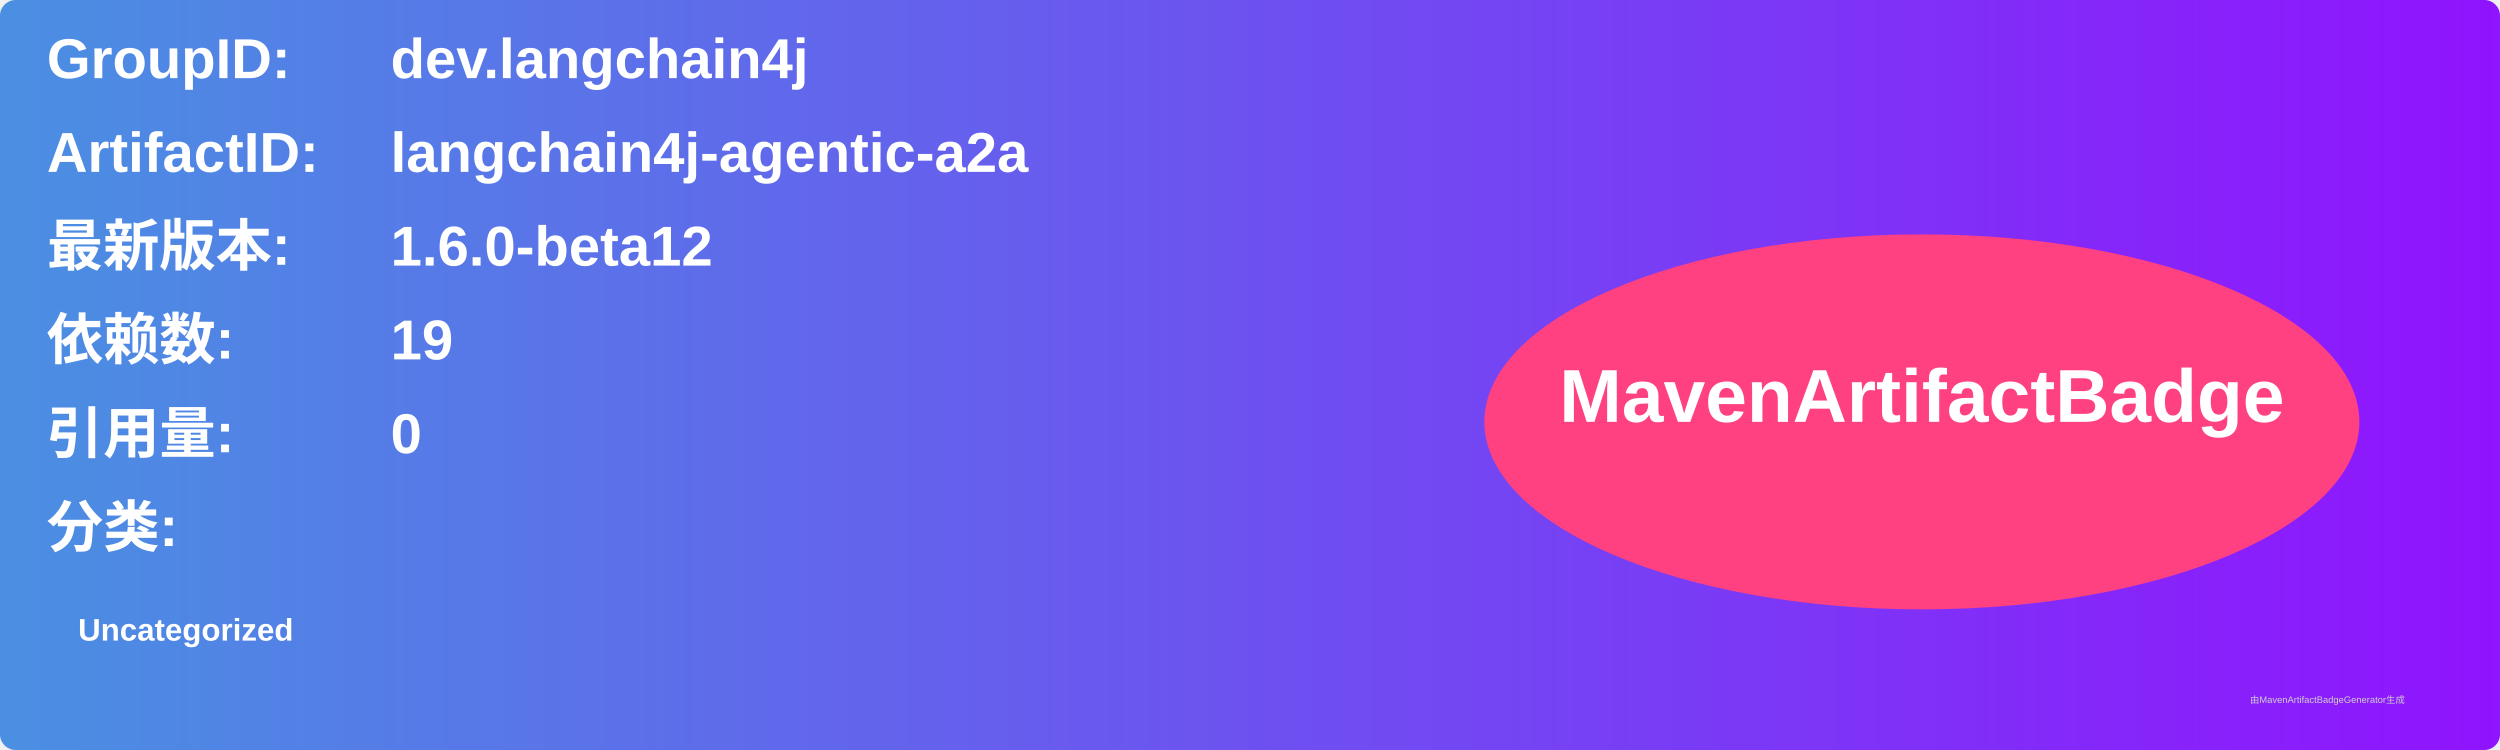
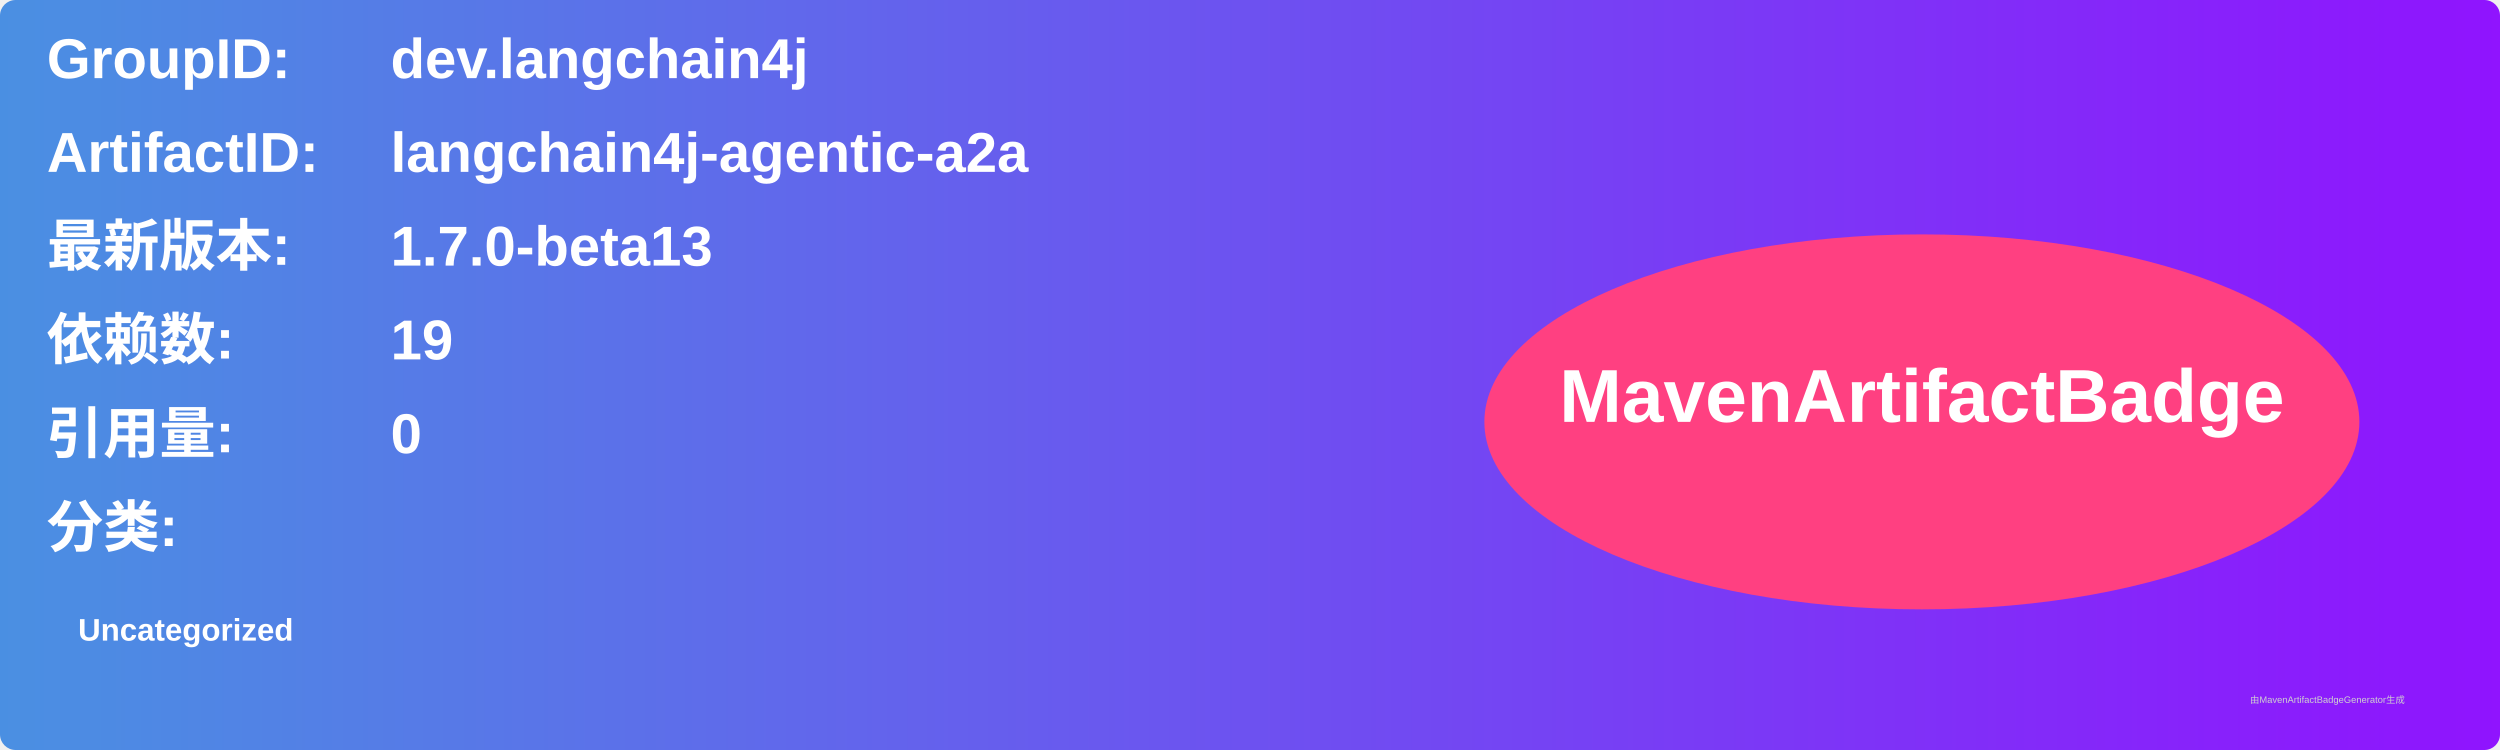
<svg xmlns="http://www.w3.org/2000/svg" width="800" height="240" viewBox="0 0 800 240">
  <linearGradient id="grad" x1="0%" y1="0%" x2="100%" y2="0%">
    <stop offset="0%" stop-color="#4a90e2" />
    <stop offset="100%" stop-color="#9013fe" />
  </linearGradient>
  <rect width="100%" height="100%" rx="5" ry="5" fill="url(#grad)" />
  <g transform="translate(15, 15)">
    <text x="0" y="10" font-family="Arial" font-size="18" fill="white" font-weight="bold" width="260">GroupID:</text>
    <text x="110" y="10" font-family="Arial" font-size="18" fill="white" font-weight="bold" width="460">dev.langchain4j</text>
    <text x="0" y="40" font-family="Arial" font-size="18" fill="white" font-weight="bold" width="260">ArtifactID:</text>
    <text x="110" y="40" font-family="Arial" font-size="18" fill="white" font-weight="bold" width="460">langchain4j-agentic-a2a</text>
    <text x="0" y="70" font-family="Arial" font-size="18" fill="white" font-weight="bold">最新版本:</text>
    <text x="110" y="70" font-family="Arial" font-size="18" fill="white" font-weight="bold">
-       <tspan font-weight="bold">1.6.0-beta12</tspan>
+       <tspan font-weight="bold">1.7.0-beta13</tspan>
    </text>
    <text x="0" y="100" font-family="Arial" font-size="18" fill="white" font-weight="bold">依赖数: </text>
    <text x="110" y="100" font-family="Arial" font-size="18" fill="white">
      <tspan font-weight="bold">19</tspan>
    </text>
    <text x="0" y="130" font-family="Arial" font-size="18" fill="white" font-weight="bold">引用量: </text>
    <text x="110" y="130" font-family="Arial" font-size="18" fill="white">
      <tspan font-weight="bold">0</tspan>
    </text>
    <text x="0" y="160" font-family="Arial" font-size="18" fill="white" font-weight="bold">分类:</text>
    <text x="10" y="190" font-family="Arial" font-size="10" fill="white">
      <tspan font-weight="bold">Uncategorized</tspan>
    </text>
    <ellipse cx="600" cy="120" rx="140" ry="60" fill="#ff4081" />
    <text x="600" y="120" text-anchor="middle" font-family="Arial" font-size="24" fill="white" font-weight="bold">MavenArtifactBadge</text>
  </g>
  <text x="720" y="225" font-family="Arial" font-size="3" fill="#d0d0d0">由MavenArtifactBadgeGenerator生成</text>
</svg>
